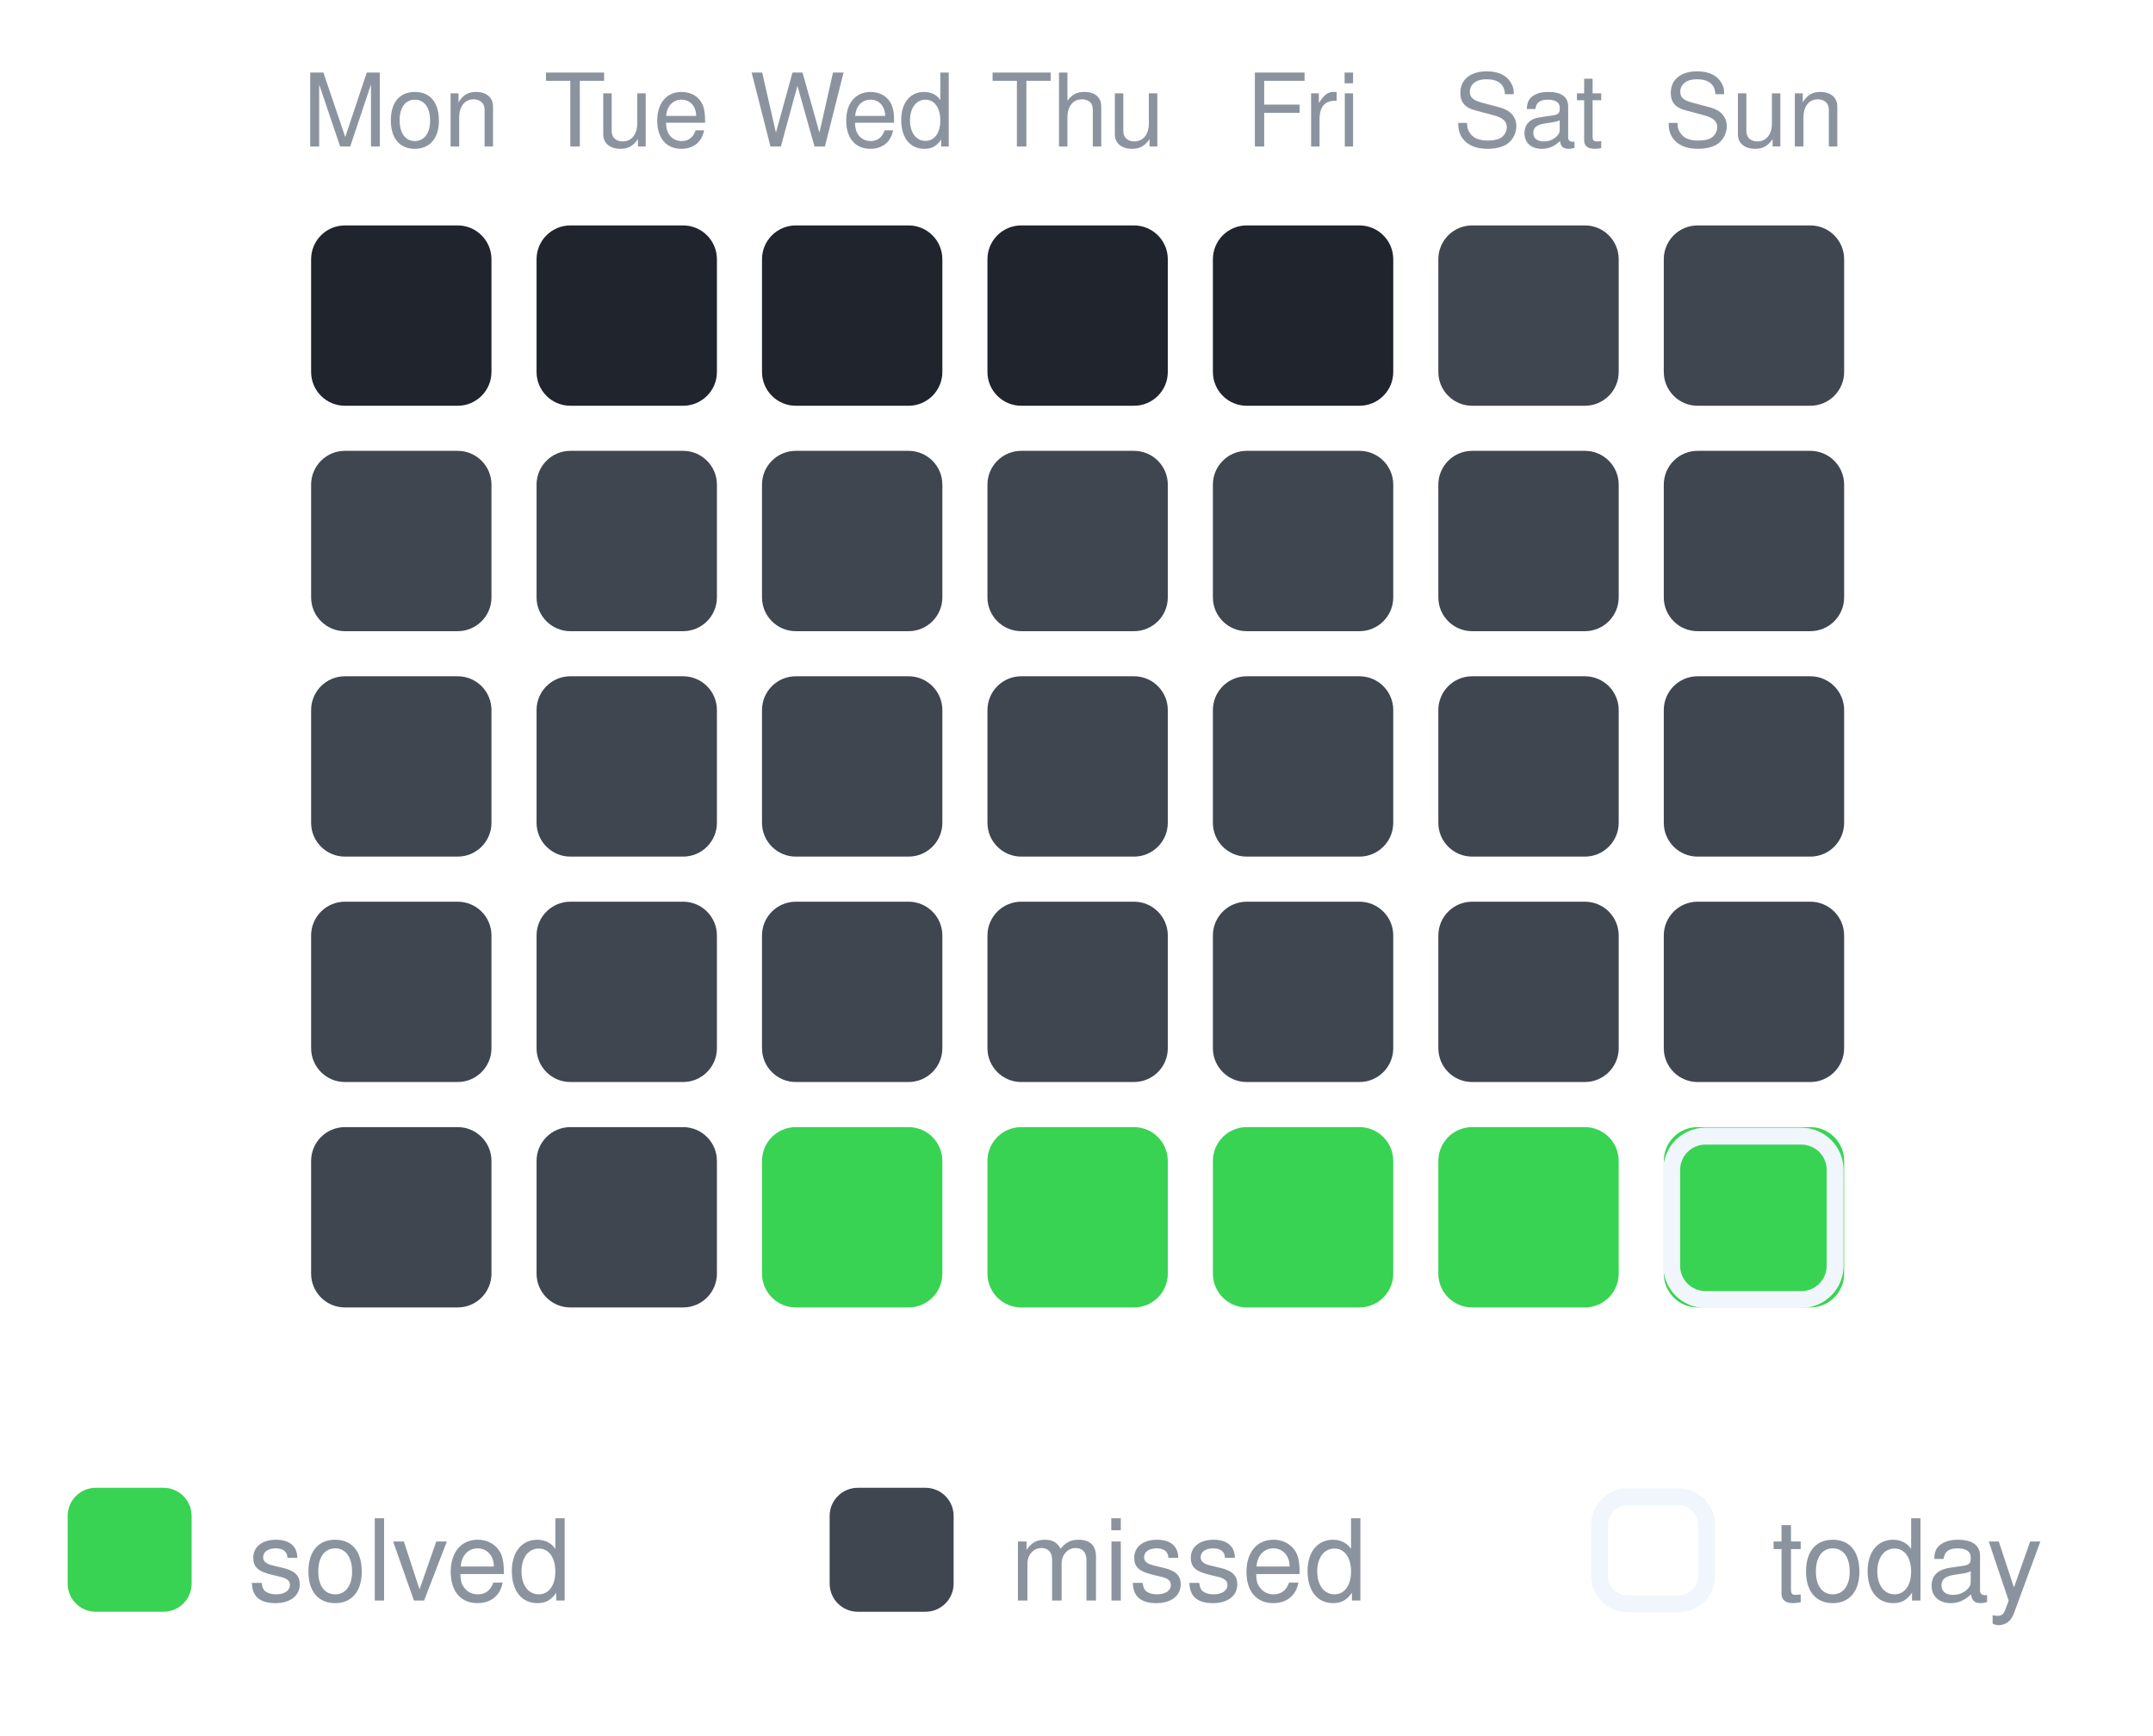
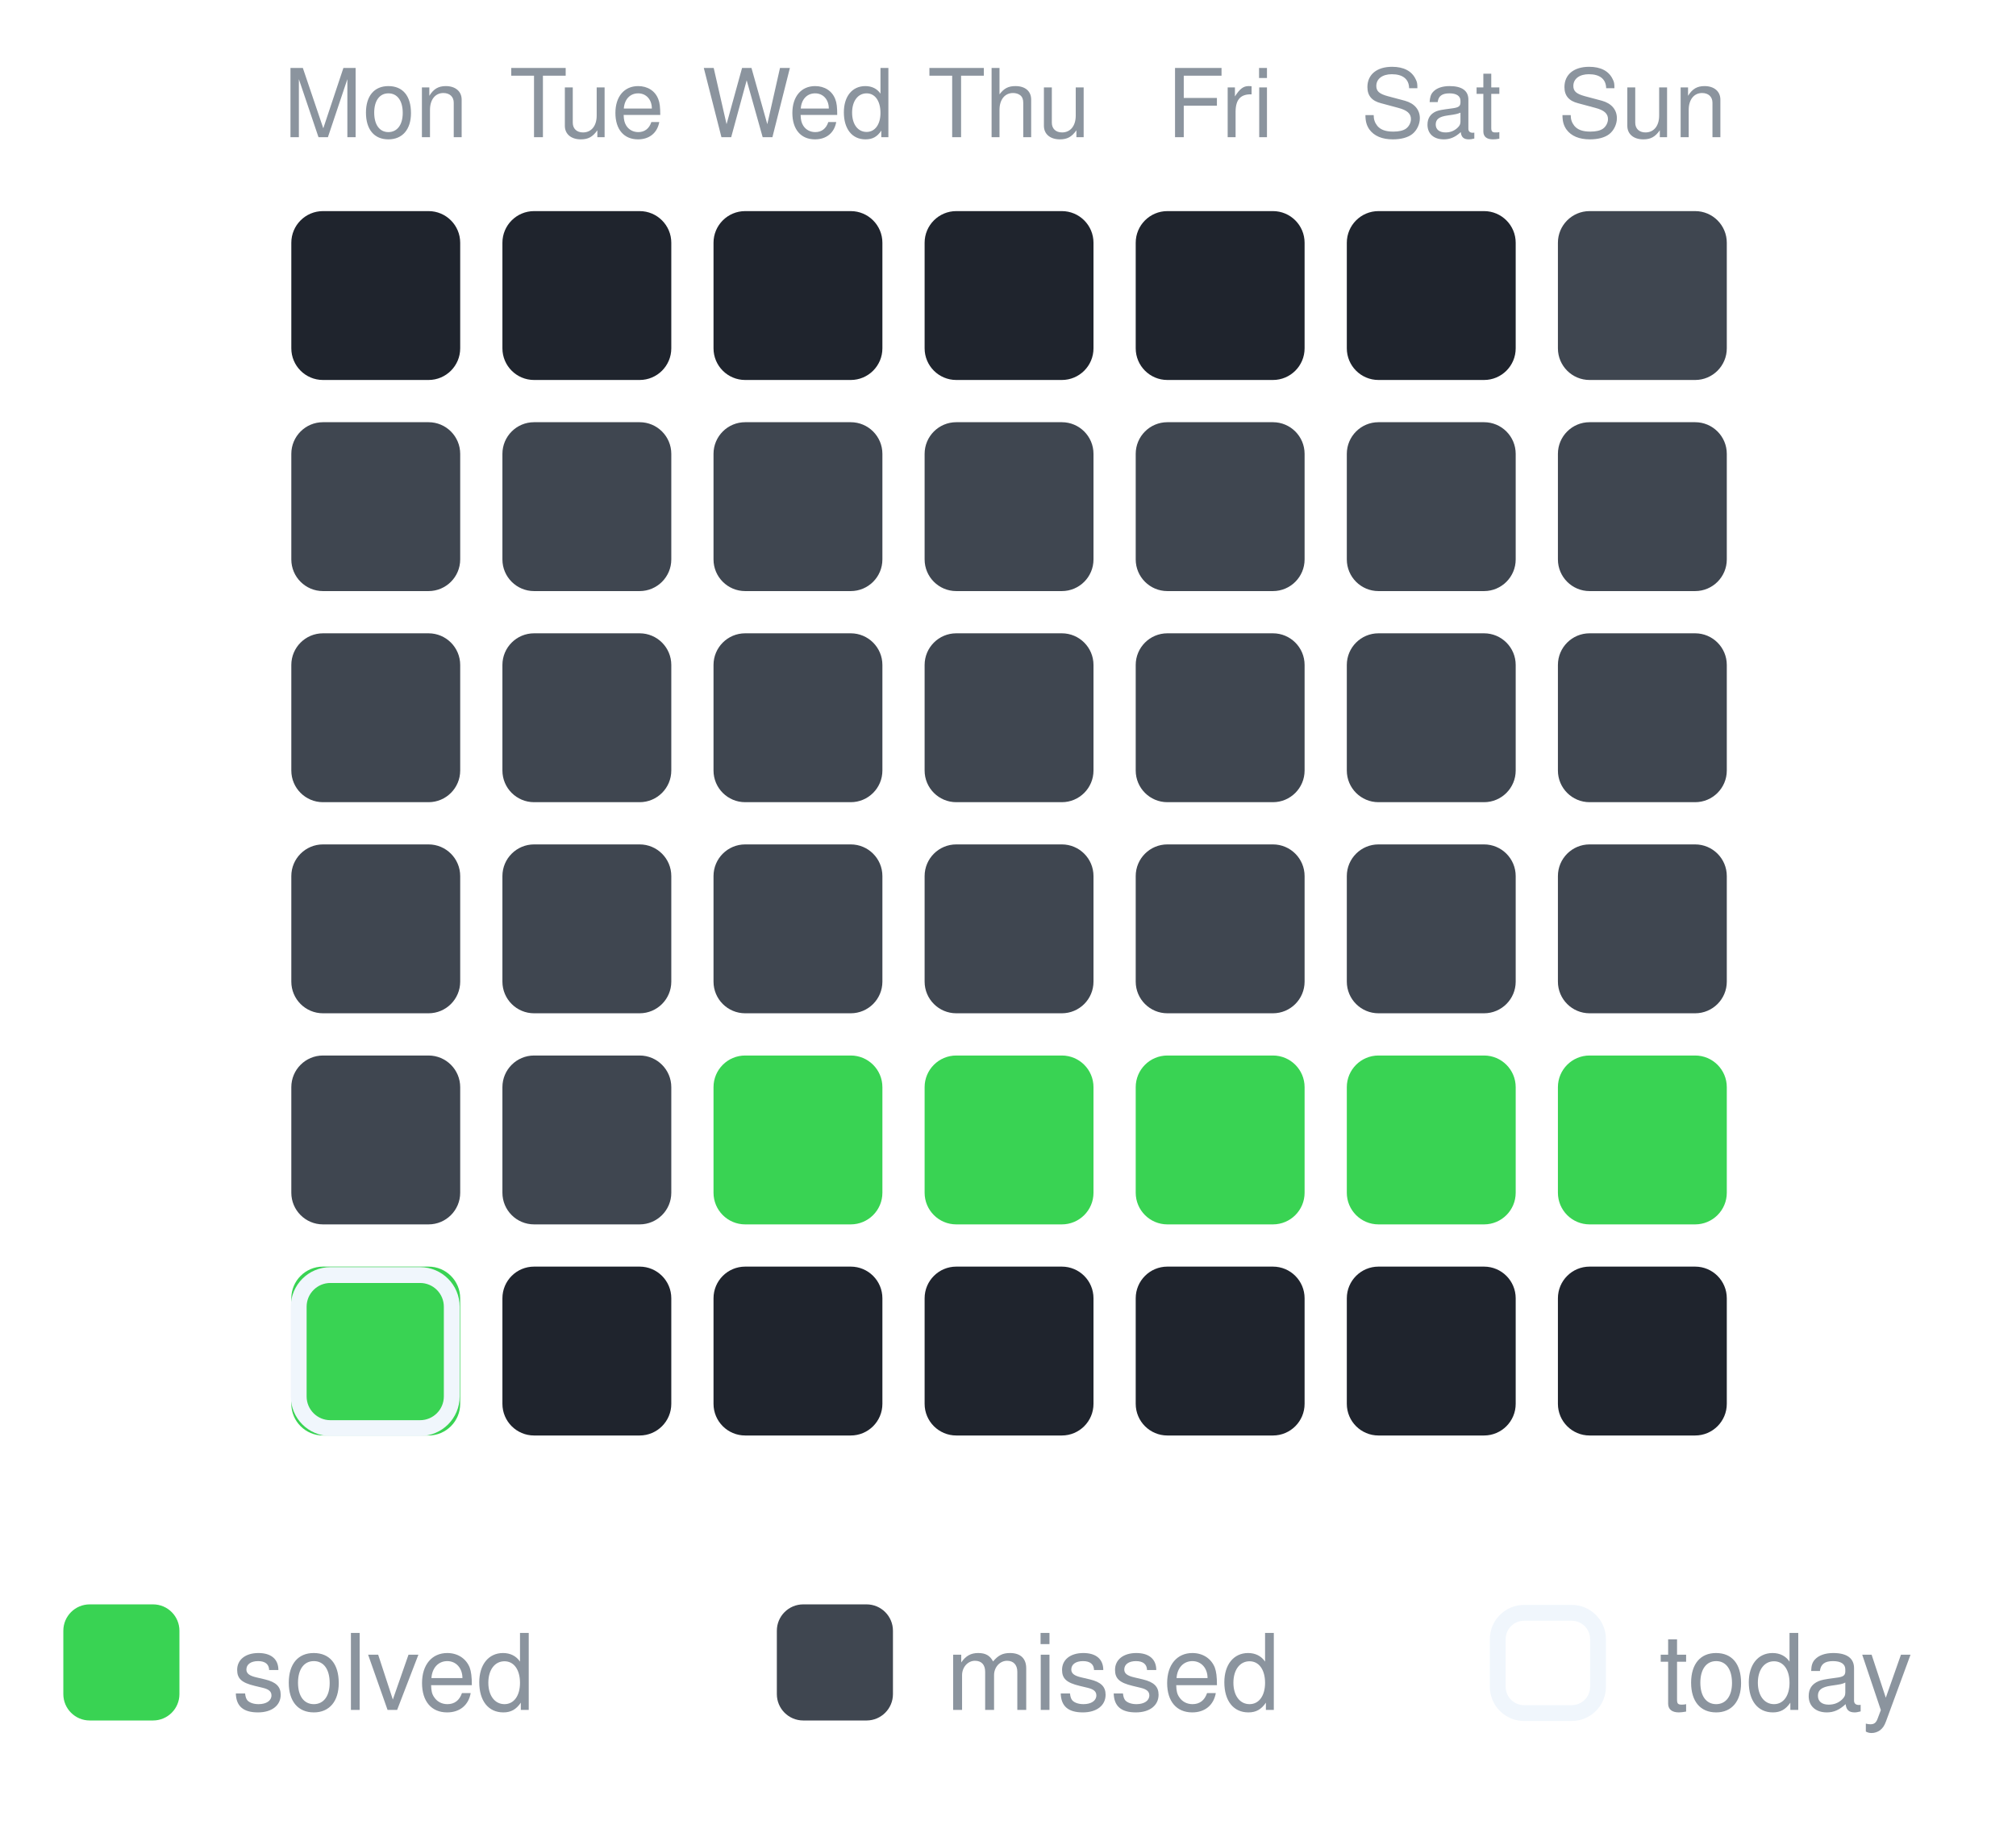
- <svg xmlns="http://www.w3.org/2000/svg" width="191" height="154" viewBox="0 0 191 154" role="img" aria-label="30-day activity">
+ <svg xmlns="http://www.w3.org/2000/svg" width="191" height="174" viewBox="0 0 191 174" role="img" aria-label="30-day activity">
  <text x="35.6" y="13" text-anchor="middle" font-family="-apple-system,Segoe UI,Helvetica,Arial,sans-serif" font-size="9" fill="#8b949e">Mon</text>
  <text x="55.6" y="13" text-anchor="middle" font-family="-apple-system,Segoe UI,Helvetica,Arial,sans-serif" font-size="9" fill="#8b949e">Tue</text>
  <text x="75.6" y="13" text-anchor="middle" font-family="-apple-system,Segoe UI,Helvetica,Arial,sans-serif" font-size="9" fill="#8b949e">Wed</text>
  <text x="95.6" y="13" text-anchor="middle" font-family="-apple-system,Segoe UI,Helvetica,Arial,sans-serif" font-size="9" fill="#8b949e">Thu</text>
  <text x="115.6" y="13" text-anchor="middle" font-family="-apple-system,Segoe UI,Helvetica,Arial,sans-serif" font-size="9" fill="#8b949e">Fri</text>
  <text x="135.6" y="13" text-anchor="middle" font-family="-apple-system,Segoe UI,Helvetica,Arial,sans-serif" font-size="9" fill="#8b949e">Sat</text>
  <text x="155.6" y="13" text-anchor="middle" font-family="-apple-system,Segoe UI,Helvetica,Arial,sans-serif" font-size="9" fill="#8b949e">Sun</text>
  <rect x="27.6" y="20" width="16" height="16" rx="3" fill="#1f242d" opacity="1" />
  <rect x="47.6" y="20" width="16" height="16" rx="3" fill="#1f242d" opacity="1" />
  <rect x="67.6" y="20" width="16" height="16" rx="3" fill="#1f242d" opacity="1" />
  <rect x="87.6" y="20" width="16" height="16" rx="3" fill="#1f242d" opacity="1" />
  <rect x="107.6" y="20" width="16" height="16" rx="3" fill="#1f242d" opacity="1" />
-   <rect x="127.6" y="20" width="16" height="16" rx="3" fill="#3f4650" opacity="1" />
+   <rect x="127.6" y="20" width="16" height="16" rx="3" fill="#1f242d" opacity="1" />
  <rect x="147.6" y="20" width="16" height="16" rx="3" fill="#3f4650" opacity="1" />
  <rect x="27.6" y="40" width="16" height="16" rx="3" fill="#3f4650" opacity="1" />
  <rect x="47.6" y="40" width="16" height="16" rx="3" fill="#3f4650" opacity="1" />
  <rect x="67.6" y="40" width="16" height="16" rx="3" fill="#3f4650" opacity="1" />
  <rect x="87.6" y="40" width="16" height="16" rx="3" fill="#3f4650" opacity="1" />
  <rect x="107.6" y="40" width="16" height="16" rx="3" fill="#3f4650" opacity="1" />
  <rect x="127.6" y="40" width="16" height="16" rx="3" fill="#3f4650" opacity="1" />
  <rect x="147.6" y="40" width="16" height="16" rx="3" fill="#3f4650" opacity="1" />
  <rect x="27.6" y="60" width="16" height="16" rx="3" fill="#3f4650" opacity="1" />
  <rect x="47.6" y="60" width="16" height="16" rx="3" fill="#3f4650" opacity="1" />
  <rect x="67.6" y="60" width="16" height="16" rx="3" fill="#3f4650" opacity="1" />
  <rect x="87.6" y="60" width="16" height="16" rx="3" fill="#3f4650" opacity="1" />
  <rect x="107.6" y="60" width="16" height="16" rx="3" fill="#3f4650" opacity="1" />
  <rect x="127.6" y="60" width="16" height="16" rx="3" fill="#3f4650" opacity="1" />
  <rect x="147.6" y="60" width="16" height="16" rx="3" fill="#3f4650" opacity="1" />
  <rect x="27.6" y="80" width="16" height="16" rx="3" fill="#3f4650" opacity="1" />
  <rect x="47.6" y="80" width="16" height="16" rx="3" fill="#3f4650" opacity="1" />
  <rect x="67.6" y="80" width="16" height="16" rx="3" fill="#3f4650" opacity="1" />
  <rect x="87.6" y="80" width="16" height="16" rx="3" fill="#3f4650" opacity="1" />
  <rect x="107.6" y="80" width="16" height="16" rx="3" fill="#3f4650" opacity="1" />
  <rect x="127.6" y="80" width="16" height="16" rx="3" fill="#3f4650" opacity="1" />
  <rect x="147.6" y="80" width="16" height="16" rx="3" fill="#3f4650" opacity="1" />
  <rect x="27.6" y="100" width="16" height="16" rx="3" fill="#3f4650" opacity="1" />
  <rect x="47.6" y="100" width="16" height="16" rx="3" fill="#3f4650" opacity="1" />
  <rect x="67.6" y="100" width="16" height="16" rx="3" fill="#39d353" opacity="1" />
  <rect x="87.6" y="100" width="16" height="16" rx="3" fill="#39d353" opacity="1" />
  <rect x="107.6" y="100" width="16" height="16" rx="3" fill="#39d353" opacity="1" />
  <rect x="127.6" y="100" width="16" height="16" rx="3" fill="#39d353" opacity="1" />
  <rect x="147.6" y="100" width="16" height="16" rx="3" fill="#39d353" opacity="1" />
-   <rect x="148.3" y="100.8" width="14.5" height="14.5" rx="3" fill="none" stroke="#f0f6fc" stroke-width="1.5" />
-   <rect x="6.0" y="132.0" width="11" height="11" rx="2.5" fill="#39d353" opacity="1" />
-   <text x="22.0" y="142.0" font-family="-apple-system,Segoe UI,Helvetica,Arial,sans-serif" font-size="10" fill="#8b949e">solved</text>
-   <rect x="73.6" y="132.0" width="11" height="11" rx="2.5" fill="#3f4650" opacity="1" />
-   <text x="89.6" y="142.0" font-family="-apple-system,Segoe UI,Helvetica,Arial,sans-serif" font-size="10" fill="#8b949e">missed</text>
-   <rect x="141.9" y="132.8" width="9.5" height="9.5" rx="2.5" fill="none" stroke="#f0f6fc" stroke-width="1.5" />
-   <text x="157.2" y="142.0" font-family="-apple-system,Segoe UI,Helvetica,Arial,sans-serif" font-size="10" fill="#8b949e">today</text>
+   <rect x="27.6" y="120" width="16" height="16" rx="3" fill="#39d353" opacity="1" />
+   <rect x="28.3" y="120.8" width="14.5" height="14.5" rx="3" fill="none" stroke="#f0f6fc" stroke-width="1.5" />
+   <rect x="47.6" y="120" width="16" height="16" rx="3" fill="#1f242d" opacity="1" />
+   <rect x="67.6" y="120" width="16" height="16" rx="3" fill="#1f242d" opacity="1" />
+   <rect x="87.6" y="120" width="16" height="16" rx="3" fill="#1f242d" opacity="1" />
+   <rect x="107.6" y="120" width="16" height="16" rx="3" fill="#1f242d" opacity="1" />
+   <rect x="127.6" y="120" width="16" height="16" rx="3" fill="#1f242d" opacity="1" />
+   <rect x="147.6" y="120" width="16" height="16" rx="3" fill="#1f242d" opacity="1" />
+   <rect x="6.0" y="152.0" width="11" height="11" rx="2.5" fill="#39d353" opacity="1" />
+   <text x="22.0" y="162.0" font-family="-apple-system,Segoe UI,Helvetica,Arial,sans-serif" font-size="10" fill="#8b949e">solved</text>
+   <rect x="73.6" y="152.0" width="11" height="11" rx="2.5" fill="#3f4650" opacity="1" />
+   <text x="89.6" y="162.0" font-family="-apple-system,Segoe UI,Helvetica,Arial,sans-serif" font-size="10" fill="#8b949e">missed</text>
+   <rect x="141.9" y="152.8" width="9.5" height="9.5" rx="2.5" fill="none" stroke="#f0f6fc" stroke-width="1.5" />
+   <text x="157.2" y="162.0" font-family="-apple-system,Segoe UI,Helvetica,Arial,sans-serif" font-size="10" fill="#8b949e">today</text>
</svg>
